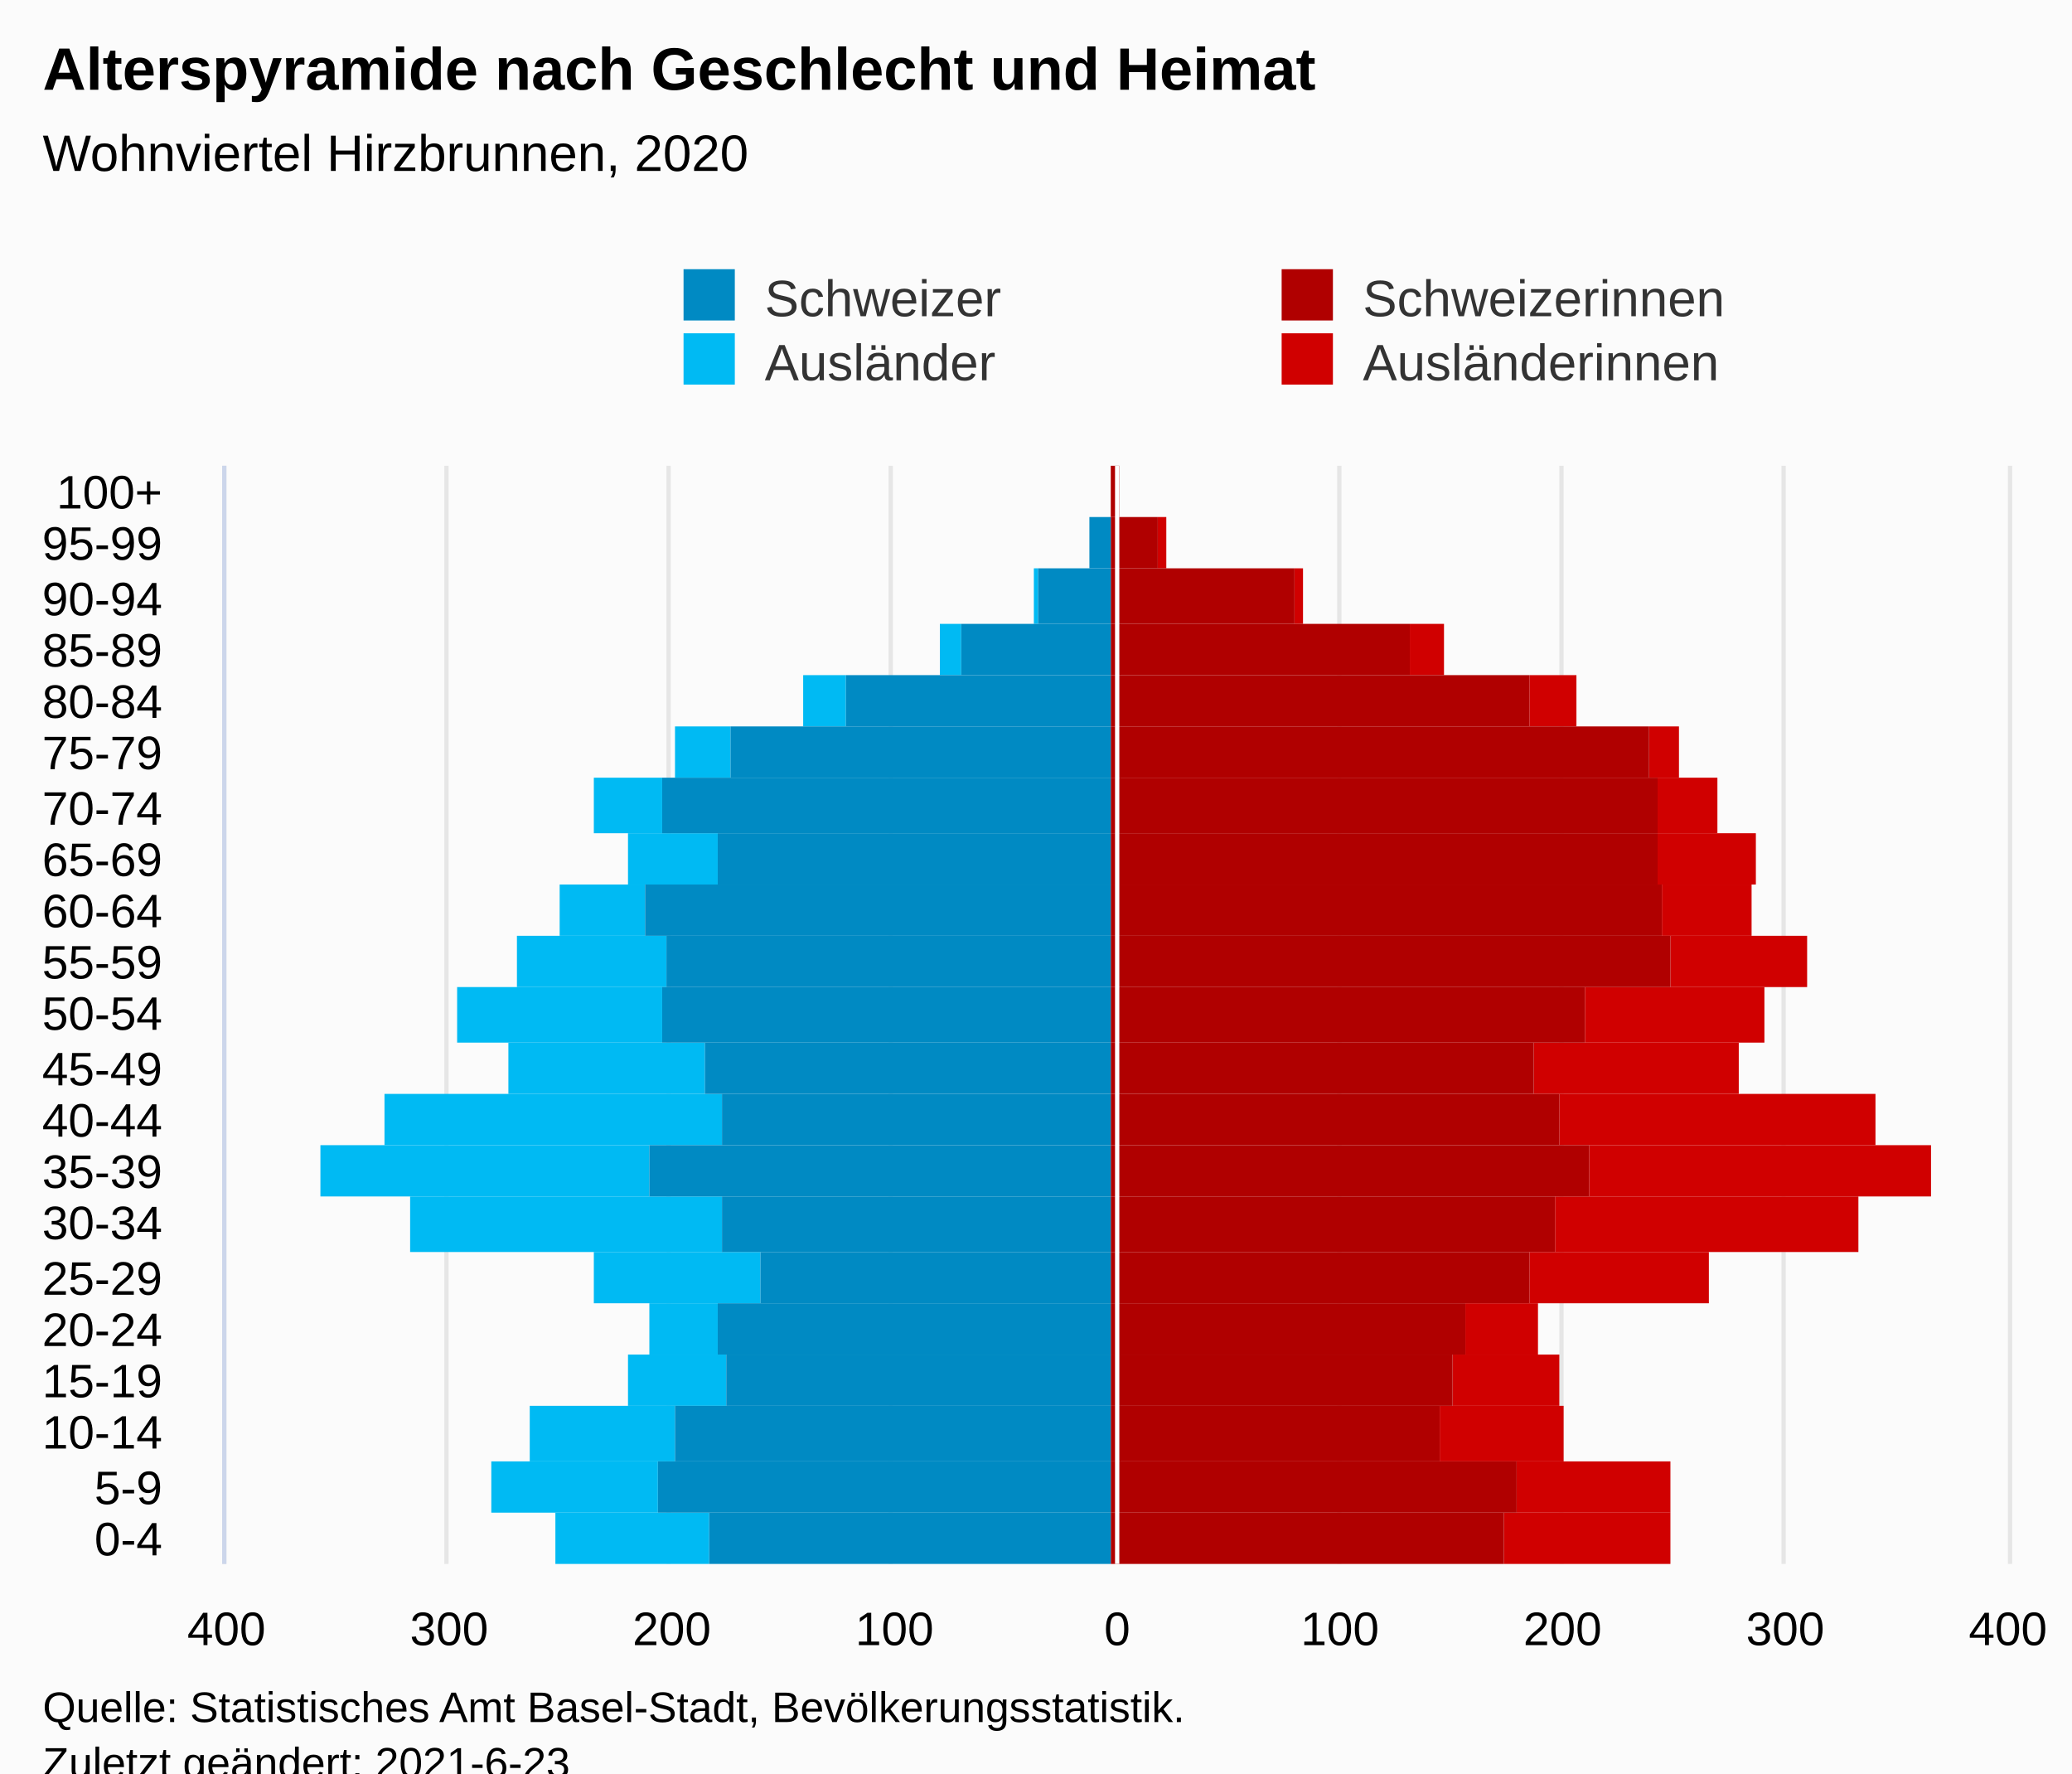
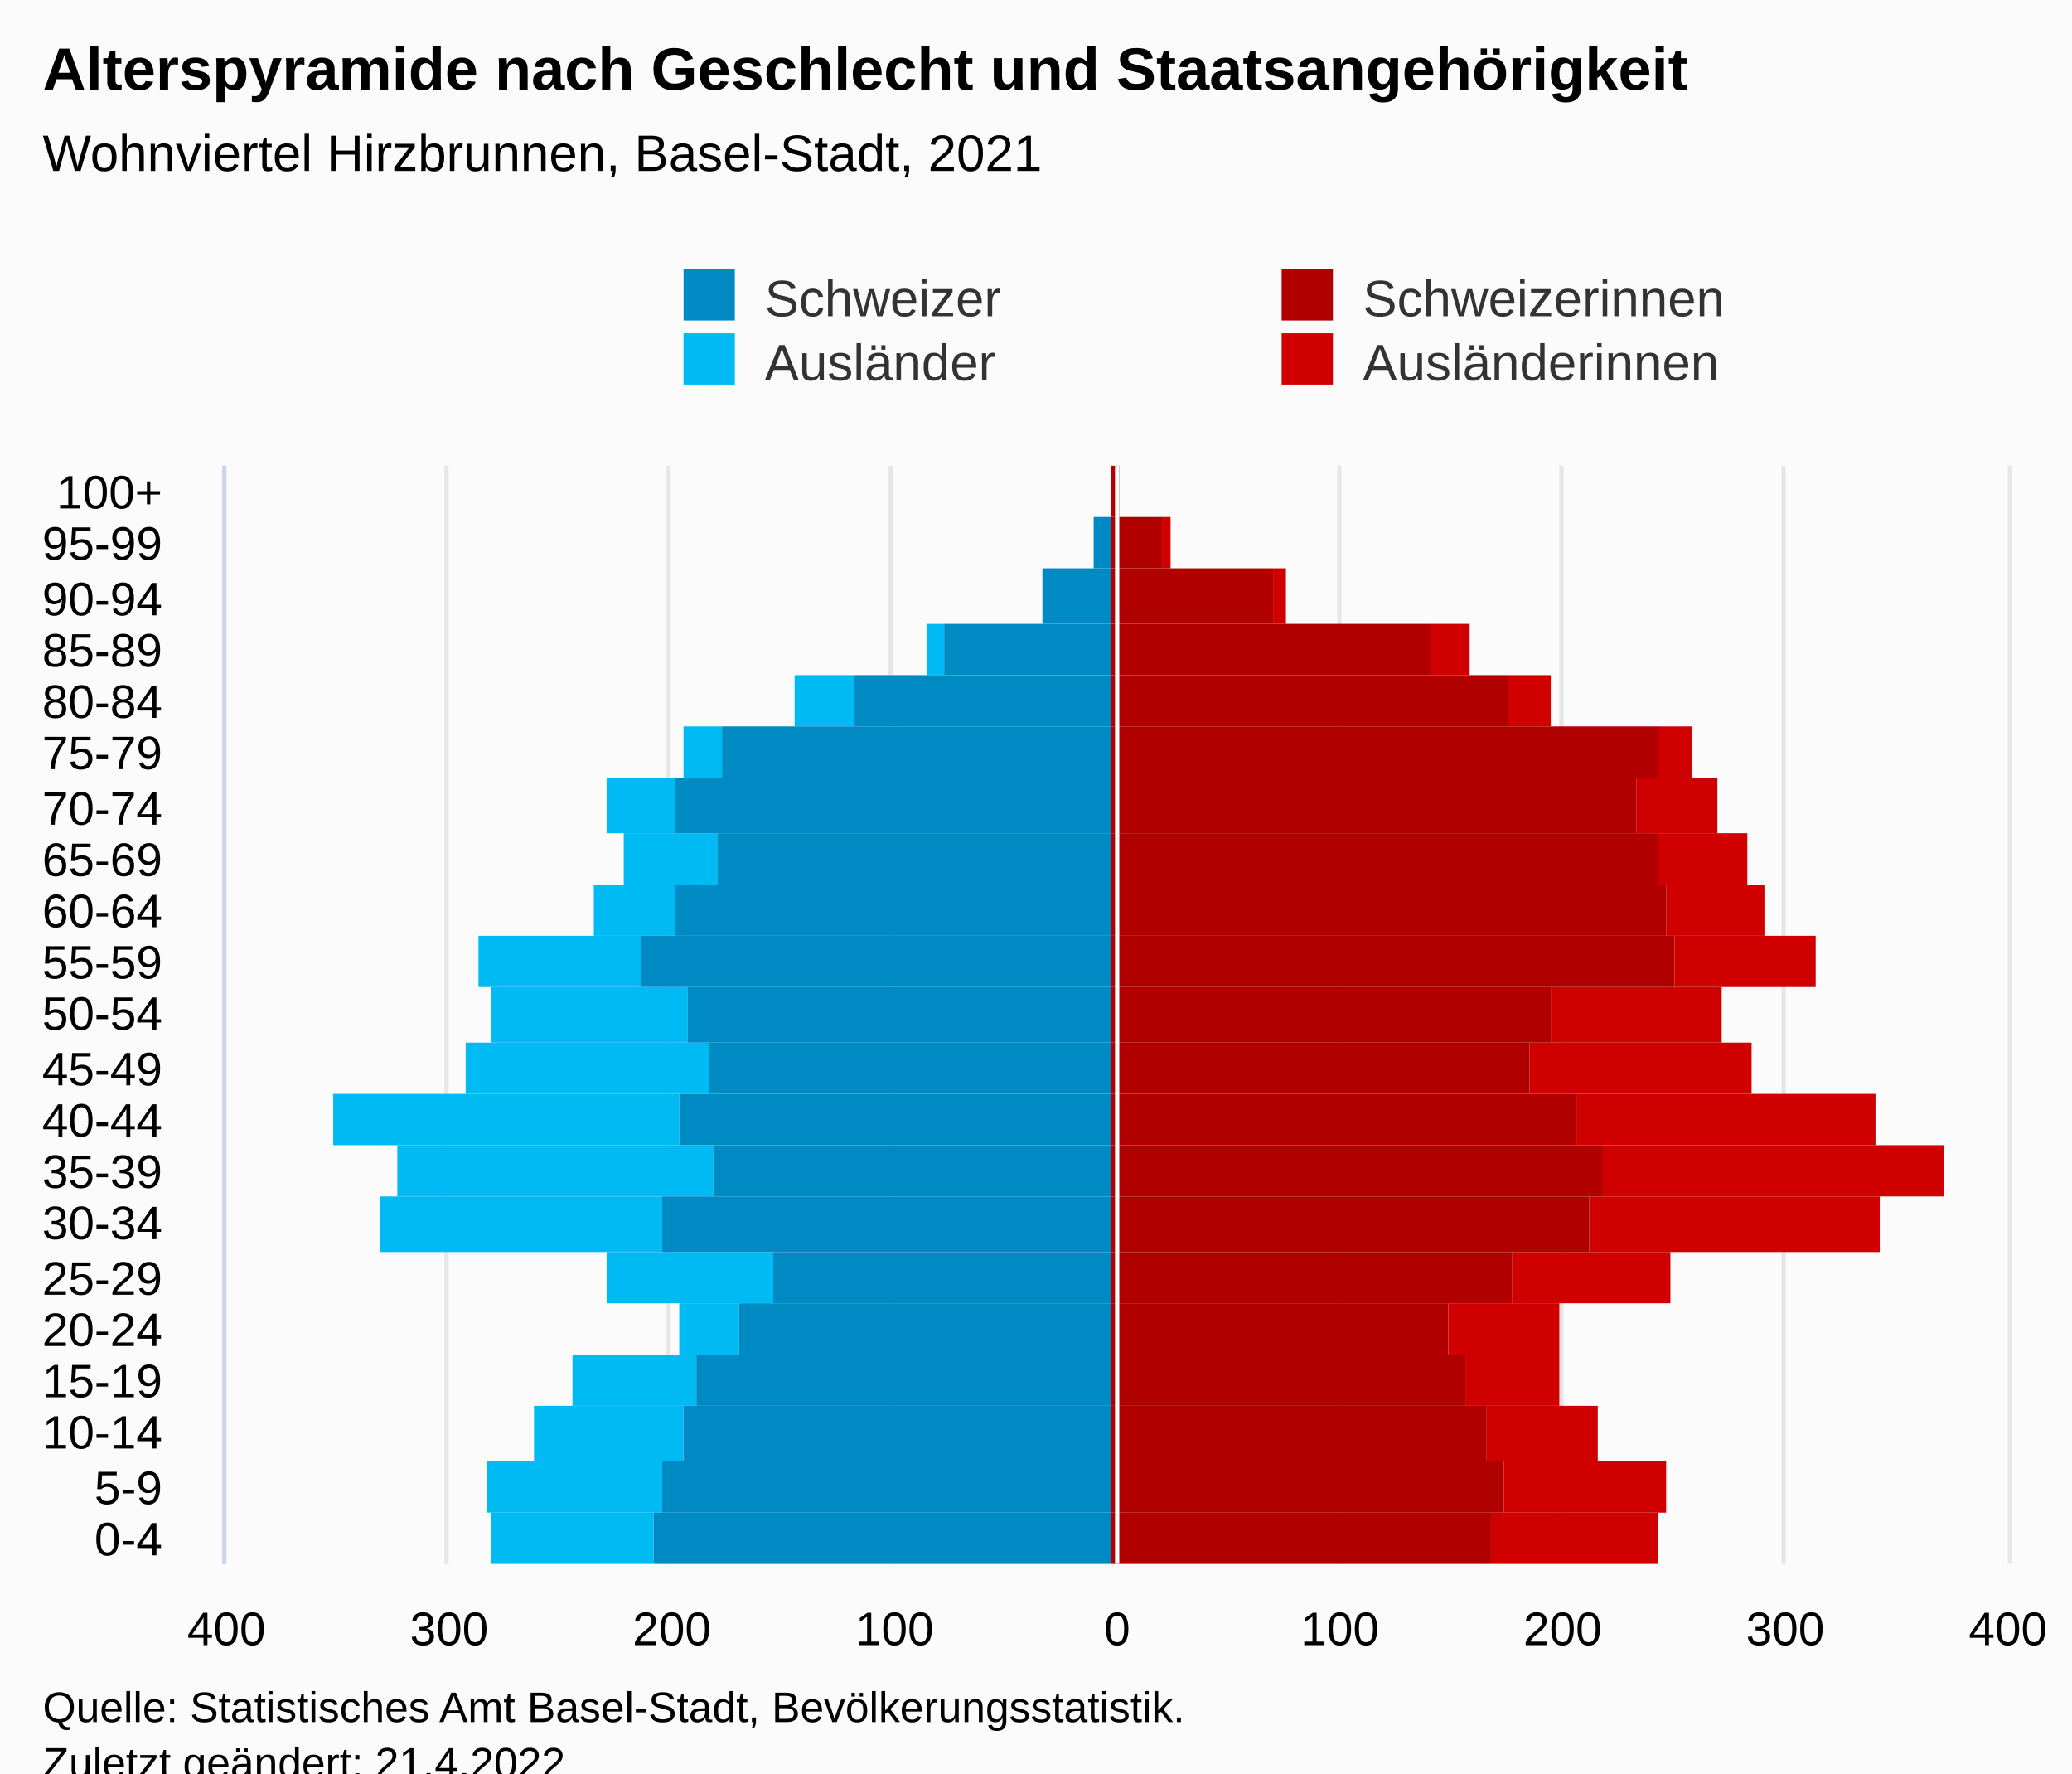
<svg xmlns="http://www.w3.org/2000/svg" version="1.1" class="highcharts-root" style="font-family:Arial;font-size:12px;" viewBox="0 0 485 415">
  <defs>
-     <clipPath id="highcharts-g3l5rdk-113-">
+     <clipPath id="highcharts-e4u349c-113-">
      <rect x="0" y="0" width="257" height="417" fill="none" />
    </clipPath>
-     <clipPath id="highcharts-g3l5rdk-135-">
+     <clipPath id="highcharts-e4u349c-135-">
      <rect x="0" y="0" width="257" height="417" fill="none" />
    </clipPath>
-     <clipPath id="highcharts-g3l5rdk-220-">
+     <clipPath id="highcharts-e4u349c-220-">
      <rect x="53" y="109" width="417" height="257" fill="none" />
    </clipPath>
  </defs>
  <rect fill="#fbfbfb" class="highcharts-background" x="0" y="0" width="485" height="428" rx="0" ry="0" />
  <rect fill="none" class="highcharts-plot-background" x="53" y="109" width="417" height="257" />
  <g class="highcharts-pane-group" data-z-index="0" />
  <g class="highcharts-grid highcharts-xaxis-grid" data-z-index="1">
    <path fill="none" data-z-index="1" class="highcharts-grid-line" d="M 53 354.5 L 470 354.5" opacity="1" />
    <path fill="none" data-z-index="1" class="highcharts-grid-line" d="M 53 342.5 L 470 342.5" opacity="1" />
    <path fill="none" data-z-index="1" class="highcharts-grid-line" d="M 53 329.5 L 470 329.5" opacity="1" />
    <path fill="none" data-z-index="1" class="highcharts-grid-line" d="M 53 317.5 L 470 317.5" opacity="1" />
    <path fill="none" data-z-index="1" class="highcharts-grid-line" d="M 53 305.5 L 470 305.5" opacity="1" />
    <path fill="none" data-z-index="1" class="highcharts-grid-line" d="M 53 293.5 L 470 293.5" opacity="1" />
    <path fill="none" data-z-index="1" class="highcharts-grid-line" d="M 53 280.5 L 470 280.5" opacity="1" />
    <path fill="none" data-z-index="1" class="highcharts-grid-line" d="M 53 268.5 L 470 268.5" opacity="1" />
    <path fill="none" data-z-index="1" class="highcharts-grid-line" d="M 53 256.5 L 470 256.5" opacity="1" />
    <path fill="none" data-z-index="1" class="highcharts-grid-line" d="M 53 244.5 L 470 244.5" opacity="1" />
    <path fill="none" data-z-index="1" class="highcharts-grid-line" d="M 53 231.5 L 470 231.5" opacity="1" />
    <path fill="none" data-z-index="1" class="highcharts-grid-line" d="M 53 219.5 L 470 219.5" opacity="1" />
    <path fill="none" data-z-index="1" class="highcharts-grid-line" d="M 53 207.5 L 470 207.5" opacity="1" />
    <path fill="none" data-z-index="1" class="highcharts-grid-line" d="M 53 195.5 L 470 195.5" opacity="1" />
    <path fill="none" data-z-index="1" class="highcharts-grid-line" d="M 53 182.5 L 470 182.5" opacity="1" />
    <path fill="none" data-z-index="1" class="highcharts-grid-line" d="M 53 170.5 L 470 170.5" opacity="1" />
    <path fill="none" data-z-index="1" class="highcharts-grid-line" d="M 53 158.5 L 470 158.5" opacity="1" />
    <path fill="none" data-z-index="1" class="highcharts-grid-line" d="M 53 146.5 L 470 146.5" opacity="1" />
    <path fill="none" data-z-index="1" class="highcharts-grid-line" d="M 53 133.5 L 470 133.5" opacity="1" />
    <path fill="none" data-z-index="1" class="highcharts-grid-line" d="M 53 121.5 L 470 121.5" opacity="1" />
    <path fill="none" data-z-index="1" class="highcharts-grid-line" d="M 53 109.5 L 470 109.5" opacity="1" />
    <path fill="none" data-z-index="1" class="highcharts-grid-line" d="M 53 366.5 L 470 366.5" opacity="1" />
  </g>
  <g class="highcharts-grid highcharts-yaxis-grid" data-z-index="1">
    <path fill="none" stroke="#e6e6e6" stroke-width="1" data-z-index="1" class="highcharts-grid-line" d="M 261.5 109 L 261.5 366" opacity="1" />
    <path fill="none" stroke="#e6e6e6" stroke-width="1" data-z-index="1" class="highcharts-grid-line" d="M 313.5 109 L 313.5 366" opacity="1" />
    <path fill="none" stroke="#e6e6e6" stroke-width="1" data-z-index="1" class="highcharts-grid-line" d="M 365.5 109 L 365.5 366" opacity="1" />
    <path fill="none" stroke="#e6e6e6" stroke-width="1" data-z-index="1" class="highcharts-grid-line" d="M 417.5 109 L 417.5 366" opacity="1" />
    <path fill="none" stroke="#e6e6e6" stroke-width="1" data-z-index="1" class="highcharts-grid-line" d="M 470.5 109 L 470.5 366" opacity="1" />
    <path fill="none" stroke="#e6e6e6" stroke-width="1" data-z-index="1" class="highcharts-grid-line" d="M 52.5 109 L 52.5 366" opacity="1" />
    <path fill="none" stroke="#e6e6e6" stroke-width="1" data-z-index="1" class="highcharts-grid-line" d="M 104.5 109 L 104.5 366" opacity="1" />
    <path fill="none" stroke="#e6e6e6" stroke-width="1" data-z-index="1" class="highcharts-grid-line" d="M 156.5 109 L 156.5 366" opacity="1" />
    <path fill="none" stroke="#e6e6e6" stroke-width="1" data-z-index="1" class="highcharts-grid-line" d="M 208.5 109 L 208.5 366" opacity="1" />
  </g>
  <rect fill="none" class="highcharts-plot-border" data-z-index="1" x="53" y="109" width="417" height="257" />
  <g class="highcharts-axis highcharts-xaxis" data-z-index="2">
    <path fill="none" class="highcharts-axis-line" stroke="#ccd6eb" stroke-width="1" data-z-index="7" d="M 52.5 109 L 52.5 366" />
  </g>
  <g class="highcharts-axis highcharts-yaxis" data-z-index="2">
    <path fill="none" class="highcharts-axis-line" data-z-index="7" d="M 53 366 L 470 366" />
  </g>
  <g class="highcharts-series-group" data-z-index="3">
-     <g class="highcharts-series highcharts-series-0 highcharts-bar-series" data-z-index="0.1" opacity="1" transform="translate(470,366) rotate(90) scale(-1,1) scale(1 1)" clip-path="url(#highcharts-g3l5rdk-135-)" width="417" height="257">
-       <rect x="0" y="79" width="12" height="39" fill="#d00000" opacity="1" class="highcharts-point" />
-       <rect x="12" y="79" width="12" height="36" fill="#d00000" opacity="1" class="highcharts-point" />
-       <rect x="24" y="104" width="13" height="29" fill="#d00000" opacity="1" class="highcharts-point" />
-       <rect x="37" y="105" width="12" height="25" fill="#d00000" opacity="1" class="highcharts-point" />
-       <rect x="49" y="110" width="12" height="17" fill="#d00000" opacity="1" class="highcharts-point" />
-       <rect x="61" y="70" width="12" height="42" fill="#d00000" opacity="1" class="highcharts-point" />
-       <rect x="73" y="35" width="13" height="71" fill="#d00000" opacity="1" class="highcharts-point" />
-       <rect x="86" y="18" width="12" height="80" fill="#d00000" opacity="1" class="highcharts-point" />
-       <rect x="98" y="31" width="12" height="74" fill="#d00000" opacity="1" class="highcharts-point" />
-       <rect x="110" y="63" width="12" height="48" fill="#d00000" opacity="1" class="highcharts-point" />
-       <rect x="122" y="57" width="13" height="42" fill="#d00000" opacity="1" class="highcharts-point" />
-       <rect x="135" y="47" width="12" height="32" fill="#d00000" opacity="1" class="highcharts-point" />
-       <rect x="147" y="60" width="12" height="21" fill="#d00000" opacity="1" class="highcharts-point" />
-       <rect x="159" y="59" width="12" height="23" fill="#d00000" opacity="1" class="highcharts-point" />
-       <rect x="171" y="68" width="13" height="14" fill="#d00000" opacity="1" class="highcharts-point" />
-       <rect x="184" y="77" width="12" height="7" fill="#d00000" opacity="1" class="highcharts-point" />
-       <rect x="196" y="101" width="12" height="11" fill="#d00000" opacity="1" class="highcharts-point" />
-       <rect x="208" y="132" width="12" height="8" fill="#d00000" opacity="1" class="highcharts-point" />
-       <rect x="220" y="165" width="13" height="2" fill="#d00000" opacity="1" class="highcharts-point" />
-       <rect x="233" y="197" width="12" height="2" fill="#d00000" opacity="1" class="highcharts-point" />
+     <g class="highcharts-series highcharts-series-0 highcharts-bar-series" data-z-index="0.1" opacity="1" transform="translate(470,366) rotate(90) scale(-1,1) scale(1 1)" clip-path="url(#highcharts-e4u349c-135-)" width="417" height="257">
+       <rect x="0" y="82" width="12" height="39" fill="#d00000" opacity="1" class="highcharts-point" />
+       <rect x="12" y="80" width="12" height="38" fill="#d00000" opacity="1" class="highcharts-point" />
+       <rect x="24" y="96" width="13" height="26" fill="#d00000" opacity="1" class="highcharts-point" />
+       <rect x="37" y="105" width="12" height="22" fill="#d00000" opacity="1" class="highcharts-point" />
+       <rect x="49" y="105" width="12" height="26" fill="#d00000" opacity="1" class="highcharts-point" />
+       <rect x="61" y="79" width="12" height="37" fill="#d00000" opacity="1" class="highcharts-point" />
+       <rect x="73" y="30" width="13" height="68" fill="#d00000" opacity="1" class="highcharts-point" />
+       <rect x="86" y="15" width="12" height="80" fill="#d00000" opacity="1" class="highcharts-point" />
+       <rect x="98" y="31" width="12" height="70" fill="#d00000" opacity="1" class="highcharts-point" />
+       <rect x="110" y="60" width="12" height="52" fill="#d00000" opacity="1" class="highcharts-point" />
+       <rect x="122" y="67" width="13" height="40" fill="#d00000" opacity="1" class="highcharts-point" />
+       <rect x="135" y="45" width="12" height="33" fill="#d00000" opacity="1" class="highcharts-point" />
+       <rect x="147" y="57" width="12" height="23" fill="#d00000" opacity="1" class="highcharts-point" />
+       <rect x="159" y="61" width="12" height="21" fill="#d00000" opacity="1" class="highcharts-point" />
+       <rect x="171" y="68" width="13" height="19" fill="#d00000" opacity="1" class="highcharts-point" />
+       <rect x="184" y="74" width="12" height="8" fill="#d00000" opacity="1" class="highcharts-point" />
+       <rect x="196" y="107" width="12" height="10" fill="#d00000" opacity="1" class="highcharts-point" />
+       <rect x="208" y="126" width="12" height="9" fill="#d00000" opacity="1" class="highcharts-point" />
+       <rect x="220" y="169" width="13" height="3" fill="#d00000" opacity="1" class="highcharts-point" />
+       <rect x="233" y="196" width="12" height="2" fill="#d00000" opacity="1" class="highcharts-point" />
      <rect x="245" y="208" width="12" height="0" fill="#d00000" opacity="1" class="highcharts-point" />
    </g>
    <g class="highcharts-markers highcharts-series-0 highcharts-bar-series" data-z-index="0.1" opacity="1" transform="translate(470,366) rotate(90) scale(-1,1) scale(1 1)" clip-path="none" />
-     <g class="highcharts-series highcharts-series-1 highcharts-bar-series" data-z-index="0.1" opacity="1" transform="translate(470,366) rotate(90) scale(-1,1) scale(1 1)" clip-path="url(#highcharts-g3l5rdk-135-)" width="417" height="257">
-       <rect x="0" y="304" width="12" height="36" fill="#00bAf3" opacity="1" class="highcharts-point highcharts-negative" />
-       <rect x="12" y="316" width="12" height="39" fill="#00bAf3" opacity="1" class="highcharts-point highcharts-negative" />
-       <rect x="24" y="312" width="13" height="34" fill="#00bAf3" opacity="1" class="highcharts-point highcharts-negative" />
-       <rect x="37" y="300" width="12" height="23" fill="#00bAf3" opacity="1" class="highcharts-point highcharts-negative" />
-       <rect x="49" y="302" width="12" height="16" fill="#00bAf3" opacity="1" class="highcharts-point highcharts-negative" />
-       <rect x="61" y="292" width="12" height="39" fill="#00bAf3" opacity="1" class="highcharts-point highcharts-negative" />
-       <rect x="73" y="301" width="13" height="73" fill="#00bAf3" opacity="1" class="highcharts-point highcharts-negative" />
-       <rect x="86" y="318" width="12" height="77" fill="#00bAf3" opacity="1" class="highcharts-point highcharts-negative" />
-       <rect x="98" y="301" width="12" height="79" fill="#00bAf3" opacity="1" class="highcharts-point highcharts-negative" />
-       <rect x="110" y="305" width="12" height="46" fill="#00bAf3" opacity="1" class="highcharts-point highcharts-negative" />
-       <rect x="122" y="315" width="13" height="48" fill="#00bAf3" opacity="1" class="highcharts-point highcharts-negative" />
-       <rect x="135" y="314" width="12" height="35" fill="#00bAf3" opacity="1" class="highcharts-point highcharts-negative" />
-       <rect x="147" y="319" width="12" height="20" fill="#00bAf3" opacity="1" class="highcharts-point highcharts-negative" />
-       <rect x="159" y="302" width="12" height="21" fill="#00bAf3" opacity="1" class="highcharts-point highcharts-negative" />
-       <rect x="171" y="315" width="13" height="16" fill="#00bAf3" opacity="1" class="highcharts-point highcharts-negative" />
-       <rect x="184" y="299" width="12" height="13" fill="#00bAf3" opacity="1" class="highcharts-point highcharts-negative" />
-       <rect x="196" y="272" width="12" height="10" fill="#00bAf3" opacity="1" class="highcharts-point highcharts-negative" />
-       <rect x="208" y="245" width="12" height="5" fill="#00bAf3" opacity="1" class="highcharts-point highcharts-negative" />
-       <rect x="220" y="227" width="13" height="1" fill="#00bAf3" opacity="1" class="highcharts-point highcharts-negative" />
-       <rect x="233" y="215" width="12" height="0" fill="#00bAf3" opacity="1" class="highcharts-point highcharts-negative" />
+     <g class="highcharts-series highcharts-series-1 highcharts-bar-series" data-z-index="0.1" opacity="1" transform="translate(470,366) rotate(90) scale(-1,1) scale(1 1)" clip-path="url(#highcharts-e4u349c-135-)" width="417" height="257">
+       <rect x="0" y="317" width="12" height="38" fill="#00bAf3" opacity="1" class="highcharts-point highcharts-negative" />
+       <rect x="12" y="315" width="12" height="41" fill="#00bAf3" opacity="1" class="highcharts-point highcharts-negative" />
+       <rect x="24" y="310" width="13" height="35" fill="#00bAf3" opacity="1" class="highcharts-point highcharts-negative" />
+       <rect x="37" y="307" width="12" height="29" fill="#00bAf3" opacity="1" class="highcharts-point highcharts-negative" />
+       <rect x="49" y="297" width="12" height="14" fill="#00bAf3" opacity="1" class="highcharts-point highcharts-negative" />
+       <rect x="61" y="289" width="12" height="39" fill="#00bAf3" opacity="1" class="highcharts-point highcharts-negative" />
+       <rect x="73" y="315" width="13" height="66" fill="#00bAf3" opacity="1" class="highcharts-point highcharts-negative" />
+       <rect x="86" y="303" width="12" height="74" fill="#00bAf3" opacity="1" class="highcharts-point highcharts-negative" />
+       <rect x="98" y="311" width="12" height="81" fill="#00bAf3" opacity="1" class="highcharts-point highcharts-negative" />
+       <rect x="110" y="304" width="12" height="57" fill="#00bAf3" opacity="1" class="highcharts-point highcharts-negative" />
+       <rect x="122" y="309" width="13" height="46" fill="#00bAf3" opacity="1" class="highcharts-point highcharts-negative" />
+       <rect x="135" y="320" width="12" height="38" fill="#00bAf3" opacity="1" class="highcharts-point highcharts-negative" />
+       <rect x="147" y="312" width="12" height="19" fill="#00bAf3" opacity="1" class="highcharts-point highcharts-negative" />
+       <rect x="159" y="302" width="12" height="22" fill="#00bAf3" opacity="1" class="highcharts-point highcharts-negative" />
+       <rect x="171" y="312" width="13" height="16" fill="#00bAf3" opacity="1" class="highcharts-point highcharts-negative" />
+       <rect x="184" y="301" width="12" height="9" fill="#00bAf3" opacity="1" class="highcharts-point highcharts-negative" />
+       <rect x="196" y="270" width="12" height="14" fill="#00bAf3" opacity="1" class="highcharts-point highcharts-negative" />
+       <rect x="208" y="249" width="12" height="4" fill="#00bAf3" opacity="1" class="highcharts-point highcharts-negative" />
+       <rect x="220" y="210" width="13" height="0" fill="#00bAf3" opacity="1" class="highcharts-point" />
+       <rect x="233" y="210" width="12" height="0" fill="#00bAf3" opacity="1" class="highcharts-point" />
      <rect x="245" y="210" width="12" height="0" fill="#00bAf3" opacity="1" class="highcharts-point" />
    </g>
    <g class="highcharts-markers highcharts-series-1 highcharts-bar-series" data-z-index="0.1" opacity="1" transform="translate(470,366) rotate(90) scale(-1,1) scale(1 1)" clip-path="none" />
-     <g class="highcharts-series highcharts-series-2 highcharts-bar-series" data-z-index="0.1" opacity="1" transform="translate(470,366) rotate(90) scale(-1,1) scale(1 1)" clip-path="url(#highcharts-g3l5rdk-135-)" width="417" height="257">
-       <rect x="0" y="118" width="12" height="92" fill="#B00000" opacity="1" class="highcharts-point" />
-       <rect x="12" y="115" width="12" height="95" fill="#B00000" opacity="1" class="highcharts-point" />
-       <rect x="24" y="133" width="13" height="77" fill="#B00000" opacity="1" class="highcharts-point" />
-       <rect x="37" y="130" width="12" height="80" fill="#B00000" opacity="1" class="highcharts-point" />
-       <rect x="49" y="127" width="12" height="83" fill="#B00000" opacity="1" class="highcharts-point" />
-       <rect x="61" y="112" width="12" height="98" fill="#B00000" opacity="1" class="highcharts-point" />
-       <rect x="73" y="106" width="13" height="104" fill="#B00000" opacity="1" class="highcharts-point" />
-       <rect x="86" y="98" width="12" height="112" fill="#B00000" opacity="1" class="highcharts-point" />
-       <rect x="98" y="105" width="12" height="105" fill="#B00000" opacity="1" class="highcharts-point" />
-       <rect x="110" y="111" width="12" height="99" fill="#B00000" opacity="1" class="highcharts-point" />
-       <rect x="122" y="99" width="13" height="111" fill="#B00000" opacity="1" class="highcharts-point" />
-       <rect x="135" y="79" width="12" height="131" fill="#B00000" opacity="1" class="highcharts-point" />
-       <rect x="147" y="81" width="12" height="129" fill="#B00000" opacity="1" class="highcharts-point" />
+     <g class="highcharts-series highcharts-series-2 highcharts-bar-series" data-z-index="0.1" opacity="1" transform="translate(470,366) rotate(90) scale(-1,1) scale(1 1)" clip-path="url(#highcharts-e4u349c-135-)" width="417" height="257">
+       <rect x="0" y="121" width="12" height="89" fill="#B00000" opacity="1" class="highcharts-point" />
+       <rect x="12" y="118" width="12" height="92" fill="#B00000" opacity="1" class="highcharts-point" />
+       <rect x="24" y="122" width="13" height="88" fill="#B00000" opacity="1" class="highcharts-point" />
+       <rect x="37" y="127" width="12" height="83" fill="#B00000" opacity="1" class="highcharts-point" />
+       <rect x="49" y="131" width="12" height="79" fill="#B00000" opacity="1" class="highcharts-point" />
+       <rect x="61" y="116" width="12" height="94" fill="#B00000" opacity="1" class="highcharts-point" />
+       <rect x="73" y="98" width="13" height="112" fill="#B00000" opacity="1" class="highcharts-point" />
+       <rect x="86" y="95" width="12" height="115" fill="#B00000" opacity="1" class="highcharts-point" />
+       <rect x="98" y="101" width="12" height="109" fill="#B00000" opacity="1" class="highcharts-point" />
+       <rect x="110" y="112" width="12" height="98" fill="#B00000" opacity="1" class="highcharts-point" />
+       <rect x="122" y="107" width="13" height="103" fill="#B00000" opacity="1" class="highcharts-point" />
+       <rect x="135" y="78" width="12" height="132" fill="#B00000" opacity="1" class="highcharts-point" />
+       <rect x="147" y="80" width="12" height="130" fill="#B00000" opacity="1" class="highcharts-point" />
      <rect x="159" y="82" width="12" height="128" fill="#B00000" opacity="1" class="highcharts-point" />
-       <rect x="171" y="82" width="13" height="128" fill="#B00000" opacity="1" class="highcharts-point" />
-       <rect x="184" y="84" width="12" height="126" fill="#B00000" opacity="1" class="highcharts-point" />
-       <rect x="196" y="112" width="12" height="98" fill="#B00000" opacity="1" class="highcharts-point" />
-       <rect x="208" y="140" width="12" height="70" fill="#B00000" opacity="1" class="highcharts-point" />
-       <rect x="220" y="167" width="13" height="43" fill="#B00000" opacity="1" class="highcharts-point" />
-       <rect x="233" y="199" width="12" height="11" fill="#B00000" opacity="1" class="highcharts-point" />
+       <rect x="171" y="87" width="13" height="123" fill="#B00000" opacity="1" class="highcharts-point" />
+       <rect x="184" y="82" width="12" height="128" fill="#B00000" opacity="1" class="highcharts-point" />
+       <rect x="196" y="117" width="12" height="93" fill="#B00000" opacity="1" class="highcharts-point" />
+       <rect x="208" y="135" width="12" height="75" fill="#B00000" opacity="1" class="highcharts-point" />
+       <rect x="220" y="172" width="13" height="38" fill="#B00000" opacity="1" class="highcharts-point" />
+       <rect x="233" y="198" width="12" height="12" fill="#B00000" opacity="1" class="highcharts-point" />
      <rect x="245" y="208" width="12" height="2" fill="#B00000" opacity="1" class="highcharts-point" />
    </g>
    <g class="highcharts-markers highcharts-series-2 highcharts-bar-series" data-z-index="0.1" opacity="1" transform="translate(470,366) rotate(90) scale(-1,1) scale(1 1)" clip-path="none" />
-     <g class="highcharts-series highcharts-series-3 highcharts-bar-series" data-z-index="0.1" opacity="1" transform="translate(470,366) rotate(90) scale(-1,1) scale(1 1)" clip-path="url(#highcharts-g3l5rdk-135-)" width="417" height="257">
-       <rect x="0" y="210" width="12" height="94" fill="#008AC3" opacity="1" class="highcharts-point highcharts-negative" />
-       <rect x="12" y="210" width="12" height="106" fill="#008AC3" opacity="1" class="highcharts-point highcharts-negative" />
-       <rect x="24" y="210" width="13" height="102" fill="#008AC3" opacity="1" class="highcharts-point highcharts-negative" />
-       <rect x="37" y="210" width="12" height="90" fill="#008AC3" opacity="1" class="highcharts-point highcharts-negative" />
-       <rect x="49" y="210" width="12" height="92" fill="#008AC3" opacity="1" class="highcharts-point highcharts-negative" />
-       <rect x="61" y="210" width="12" height="82" fill="#008AC3" opacity="1" class="highcharts-point highcharts-negative" />
-       <rect x="73" y="210" width="13" height="91" fill="#008AC3" opacity="1" class="highcharts-point highcharts-negative" />
-       <rect x="86" y="210" width="12" height="108" fill="#008AC3" opacity="1" class="highcharts-point highcharts-negative" />
-       <rect x="98" y="210" width="12" height="91" fill="#008AC3" opacity="1" class="highcharts-point highcharts-negative" />
-       <rect x="110" y="210" width="12" height="95" fill="#008AC3" opacity="1" class="highcharts-point highcharts-negative" />
-       <rect x="122" y="210" width="13" height="105" fill="#008AC3" opacity="1" class="highcharts-point highcharts-negative" />
-       <rect x="135" y="210" width="12" height="104" fill="#008AC3" opacity="1" class="highcharts-point highcharts-negative" />
-       <rect x="147" y="210" width="12" height="109" fill="#008AC3" opacity="1" class="highcharts-point highcharts-negative" />
+     <g class="highcharts-series highcharts-series-3 highcharts-bar-series" data-z-index="0.1" opacity="1" transform="translate(470,366) rotate(90) scale(-1,1) scale(1 1)" clip-path="url(#highcharts-e4u349c-135-)" width="417" height="257">
+       <rect x="0" y="210" width="12" height="107" fill="#008AC3" opacity="1" class="highcharts-point highcharts-negative" />
+       <rect x="12" y="210" width="12" height="105" fill="#008AC3" opacity="1" class="highcharts-point highcharts-negative" />
+       <rect x="24" y="210" width="13" height="100" fill="#008AC3" opacity="1" class="highcharts-point highcharts-negative" />
+       <rect x="37" y="210" width="12" height="97" fill="#008AC3" opacity="1" class="highcharts-point highcharts-negative" />
+       <rect x="49" y="210" width="12" height="87" fill="#008AC3" opacity="1" class="highcharts-point highcharts-negative" />
+       <rect x="61" y="210" width="12" height="79" fill="#008AC3" opacity="1" class="highcharts-point highcharts-negative" />
+       <rect x="73" y="210" width="13" height="105" fill="#008AC3" opacity="1" class="highcharts-point highcharts-negative" />
+       <rect x="86" y="210" width="12" height="93" fill="#008AC3" opacity="1" class="highcharts-point highcharts-negative" />
+       <rect x="98" y="210" width="12" height="101" fill="#008AC3" opacity="1" class="highcharts-point highcharts-negative" />
+       <rect x="110" y="210" width="12" height="94" fill="#008AC3" opacity="1" class="highcharts-point highcharts-negative" />
+       <rect x="122" y="210" width="13" height="99" fill="#008AC3" opacity="1" class="highcharts-point highcharts-negative" />
+       <rect x="135" y="210" width="12" height="110" fill="#008AC3" opacity="1" class="highcharts-point highcharts-negative" />
+       <rect x="147" y="210" width="12" height="102" fill="#008AC3" opacity="1" class="highcharts-point highcharts-negative" />
      <rect x="159" y="210" width="12" height="92" fill="#008AC3" opacity="1" class="highcharts-point highcharts-negative" />
-       <rect x="171" y="210" width="13" height="105" fill="#008AC3" opacity="1" class="highcharts-point highcharts-negative" />
-       <rect x="184" y="210" width="12" height="89" fill="#008AC3" opacity="1" class="highcharts-point highcharts-negative" />
-       <rect x="196" y="210" width="12" height="62" fill="#008AC3" opacity="1" class="highcharts-point highcharts-negative" />
-       <rect x="208" y="210" width="12" height="35" fill="#008AC3" opacity="1" class="highcharts-point highcharts-negative" />
-       <rect x="220" y="210" width="13" height="17" fill="#008AC3" opacity="1" class="highcharts-point highcharts-negative" />
-       <rect x="233" y="210" width="12" height="5" fill="#008AC3" opacity="1" class="highcharts-point highcharts-negative" />
+       <rect x="171" y="210" width="13" height="102" fill="#008AC3" opacity="1" class="highcharts-point highcharts-negative" />
+       <rect x="184" y="210" width="12" height="91" fill="#008AC3" opacity="1" class="highcharts-point highcharts-negative" />
+       <rect x="196" y="210" width="12" height="60" fill="#008AC3" opacity="1" class="highcharts-point highcharts-negative" />
+       <rect x="208" y="210" width="12" height="39" fill="#008AC3" opacity="1" class="highcharts-point highcharts-negative" />
+       <rect x="220" y="210" width="13" height="16" fill="#008AC3" opacity="1" class="highcharts-point highcharts-negative" />
+       <rect x="233" y="210" width="12" height="4" fill="#008AC3" opacity="1" class="highcharts-point highcharts-negative" />
      <rect x="245" y="210" width="12" height="0" fill="#008AC3" opacity="1" class="highcharts-point" />
    </g>
    <g class="highcharts-markers highcharts-series-3 highcharts-bar-series" data-z-index="0.1" opacity="1" transform="translate(470,366) rotate(90) scale(-1,1) scale(1 1)" clip-path="none" />
-     <g class="highcharts-series highcharts-series-4 highcharts-bar-series highcharts-color-0" visibility="hidden" data-z-index="0.1" opacity="1" transform="translate(470,366) rotate(90) scale(-1,1) scale(1 1)" clip-path="url(#highcharts-g3l5rdk-135-)" />
+     <g class="highcharts-series highcharts-series-4 highcharts-bar-series highcharts-color-0" visibility="hidden" data-z-index="0.1" opacity="1" transform="translate(470,366) rotate(90) scale(-1,1) scale(1 1)" clip-path="url(#highcharts-e4u349c-135-)" />
    <g class="highcharts-markers highcharts-series-4 highcharts-bar-series highcharts-color-0" visibility="hidden" data-z-index="0.1" opacity="1" transform="translate(470,366) rotate(90) scale(-1,1) scale(1 1)" clip-path="none" />
  </g>
  <text x="10" text-anchor="start" class="highcharts-title" data-z-index="4" style="color:#000000;font-size:14px;font-weight:bold;fill:#000000;" y="21">
-     <tspan>Alterspyramide nach Geschlecht und Heimat</tspan>
+     <tspan>Alterspyramide nach Geschlecht und Staatsangehörigkeit</tspan>
  </text>
  <text x="10" text-anchor="start" class="highcharts-subtitle" data-z-index="4" style="color:#000000;font-size:12px;font-weight:normal;font-family:Arial;fill:#000000;" y="40">
-     <tspan>Wohnviertel Hirzbrunnen, 2020</tspan>
+     <tspan>Wohnviertel Hirzbrunnen, Basel-Stadt, 2021</tspan>
  </text>
  <text x="10" text-anchor="start" class="highcharts-caption" data-z-index="4" style="color:#666666;fill:#666666;" y="400" />
  <g class="highcharts-plot-lines-4" data-z-index="4">
    <path fill="none" class="highcharts-plot-line " stroke="white" stroke-width="1" d="M 261.5 109 L 261.5 366" />
  </g>
  <g class="highcharts-legend" data-z-index="7" transform="translate(150,56)">
    <rect fill="none" class="highcharts-legend-box" rx="0" ry="0" x="0" y="0" width="276" height="41" visibility="visible" />
    <g data-z-index="1">
      <g>
        <g class="highcharts-legend-item highcharts-bar-series highcharts-color-undefined highcharts-series-3" data-z-index="1" transform="translate(8,3)">
          <text x="21" style="color:#333333;cursor:pointer;font-size:12px;font-weight:normal;fill:#333333;" text-anchor="start" data-z-index="2" y="15">
            <tspan>Schweizer</tspan>
          </text>
          <rect x="2" y="4" width="12" height="12" fill="#008AC3" class="highcharts-point" data-z-index="3" />
        </g>
        <g class="highcharts-legend-item highcharts-bar-series highcharts-color-undefined highcharts-series-2" data-z-index="1" transform="translate(148,3)">
          <text x="21" y="15" style="color:#333333;cursor:pointer;font-size:12px;font-weight:normal;fill:#333333;" text-anchor="start" data-z-index="2">
            <tspan>Schweizerinnen</tspan>
          </text>
          <rect x="2" y="4" width="12" height="12" fill="#B00000" class="highcharts-point" data-z-index="3" />
        </g>
        <g class="highcharts-legend-item highcharts-bar-series highcharts-color-undefined highcharts-series-1" data-z-index="1" transform="translate(8,18)">
          <text x="21" y="15" style="color:#333333;cursor:pointer;font-size:12px;font-weight:normal;fill:#333333;" text-anchor="start" data-z-index="2">
            <tspan>Ausländer</tspan>
          </text>
          <rect x="2" y="4" width="12" height="12" fill="#00bAf3" class="highcharts-point" data-z-index="3" />
        </g>
        <g class="highcharts-legend-item highcharts-bar-series highcharts-color-undefined highcharts-series-0" data-z-index="1" transform="translate(148,18)">
          <text x="21" y="15" style="color:#333333;cursor:pointer;font-size:12px;font-weight:normal;fill:#333333;" text-anchor="start" data-z-index="2">
            <tspan>Ausländerinnen</tspan>
          </text>
          <rect x="2" y="4" width="12" height="12" fill="#d00000" class="highcharts-point" data-z-index="3" />
        </g>
      </g>
    </g>
  </g>
  <g class="highcharts-axis-labels highcharts-xaxis-labels" data-z-index="7">
    <text x="38" style="color:#000000;cursor:default;font-size:11px;fill:#000000;" text-anchor="end" transform="translate(0,0)" y="364" opacity="1">0-4</text>
    <text x="38" style="color:#000000;cursor:default;font-size:11px;fill:#000000;" text-anchor="end" transform="translate(0,0)" y="352" opacity="1">5-9</text>
    <text x="38" style="color:#000000;cursor:default;font-size:11px;fill:#000000;" text-anchor="end" transform="translate(0,0)" y="339" opacity="1">10-14</text>
    <text x="38" style="color:#000000;cursor:default;font-size:11px;fill:#000000;" text-anchor="end" transform="translate(0,0)" y="327" opacity="1">15-19</text>
    <text x="38" style="color:#000000;cursor:default;font-size:11px;fill:#000000;" text-anchor="end" transform="translate(0,0)" y="315" opacity="1">20-24</text>
    <text x="38" style="color:#000000;cursor:default;font-size:11px;fill:#000000;" text-anchor="end" transform="translate(0,0)" y="303" opacity="1">25-29</text>
    <text x="38" style="color:#000000;cursor:default;font-size:11px;fill:#000000;" text-anchor="end" transform="translate(0,0)" y="290" opacity="1">30-34</text>
    <text x="38" style="color:#000000;cursor:default;font-size:11px;fill:#000000;" text-anchor="end" transform="translate(0,0)" y="278" opacity="1">35-39</text>
    <text x="38" style="color:#000000;cursor:default;font-size:11px;fill:#000000;" text-anchor="end" transform="translate(0,0)" y="266" opacity="1">40-44</text>
    <text x="38" style="color:#000000;cursor:default;font-size:11px;fill:#000000;" text-anchor="end" transform="translate(0,0)" y="254" opacity="1">45-49</text>
    <text x="38" style="color:#000000;cursor:default;font-size:11px;fill:#000000;" text-anchor="end" transform="translate(0,0)" y="241" opacity="1">50-54</text>
    <text x="38" style="color:#000000;cursor:default;font-size:11px;fill:#000000;" text-anchor="end" transform="translate(0,0)" y="229" opacity="1">55-59</text>
    <text x="38" style="color:#000000;cursor:default;font-size:11px;fill:#000000;" text-anchor="end" transform="translate(0,0)" y="217" opacity="1">60-64</text>
    <text x="38" style="color:#000000;cursor:default;font-size:11px;fill:#000000;" text-anchor="end" transform="translate(0,0)" y="205" opacity="1">65-69</text>
    <text x="38" style="color:#000000;cursor:default;font-size:11px;fill:#000000;" text-anchor="end" transform="translate(0,0)" y="193" opacity="1">70-74</text>
    <text x="38" style="color:#000000;cursor:default;font-size:11px;fill:#000000;" text-anchor="end" transform="translate(0,0)" y="180" opacity="1">75-79</text>
    <text x="38" style="color:#000000;cursor:default;font-size:11px;fill:#000000;" text-anchor="end" transform="translate(0,0)" y="168" opacity="1">80-84</text>
    <text x="38" style="color:#000000;cursor:default;font-size:11px;fill:#000000;" text-anchor="end" transform="translate(0,0)" y="156" opacity="1">85-89</text>
    <text x="38" style="color:#000000;cursor:default;font-size:11px;fill:#000000;" text-anchor="end" transform="translate(0,0)" y="144" opacity="1">90-94</text>
    <text x="38" style="color:#000000;cursor:default;font-size:11px;fill:#000000;" text-anchor="end" transform="translate(0,0)" y="131" opacity="1">95-99</text>
    <text x="38" style="color:#000000;cursor:default;font-size:11px;fill:#000000;" text-anchor="end" transform="translate(0,0)" y="119" opacity="1">100+</text>
  </g>
  <g class="highcharts-axis-labels highcharts-yaxis-labels" data-z-index="7">
    <text x="261.5" style="color:#000000;cursor:default;font-size:11px;fill:#000000;" text-anchor="middle" transform="translate(0,0)" y="385" opacity="1">0</text>
    <text x="313.625" style="color:#000000;cursor:default;font-size:11px;fill:#000000;" text-anchor="middle" transform="translate(0,0)" y="385" opacity="1">100</text>
    <text x="365.75" style="color:#000000;cursor:default;font-size:11px;fill:#000000;" text-anchor="middle" transform="translate(0,0)" y="385" opacity="1">200</text>
    <text x="417.875" style="color:#000000;cursor:default;font-size:11px;fill:#000000;" text-anchor="middle" transform="translate(0,0)" y="385" opacity="1">300</text>
    <text x="470" style="color:#000000;cursor:default;font-size:11px;fill:#000000;" text-anchor="middle" transform="translate(0,0)" y="385" opacity="1">400</text>
    <text x="53" style="color:#000000;cursor:default;font-size:11px;fill:#000000;" text-anchor="middle" transform="translate(0,0)" y="385" opacity="1">400</text>
    <text x="105.125" style="color:#000000;cursor:default;font-size:11px;fill:#000000;" text-anchor="middle" transform="translate(0,0)" y="385" opacity="1">300</text>
    <text x="157.25" style="color:#000000;cursor:default;font-size:11px;fill:#000000;" text-anchor="middle" transform="translate(0,0)" y="385" opacity="1">200</text>
    <text x="209.375" style="color:#000000;cursor:default;font-size:11px;fill:#000000;" text-anchor="middle" transform="translate(0,0)" y="385" opacity="1">100</text>
  </g>
  <text x="10" class="highcharts-credits" text-anchor="start" data-z-index="8" style="cursor:default;color:#000000;font-size:10px;fill:#000000;" y="403">
    <tspan>Quelle: Statistisches Amt Basel-Stadt, Bevölkerungsstatistik.</tspan>
-     <tspan x="10" dy="13">Zuletzt geändert: 2021-6-23</tspan>
+     <tspan x="10" dy="13">Zuletzt geändert: 21.4.2022</tspan>
  </text>
-   <g class="highcharts-control-points" data-z-index="99" clip-path="url(#highcharts-g3l5rdk-220-)" />
+   <g class="highcharts-control-points" data-z-index="99" clip-path="url(#highcharts-e4u349c-220-)" />
</svg>
